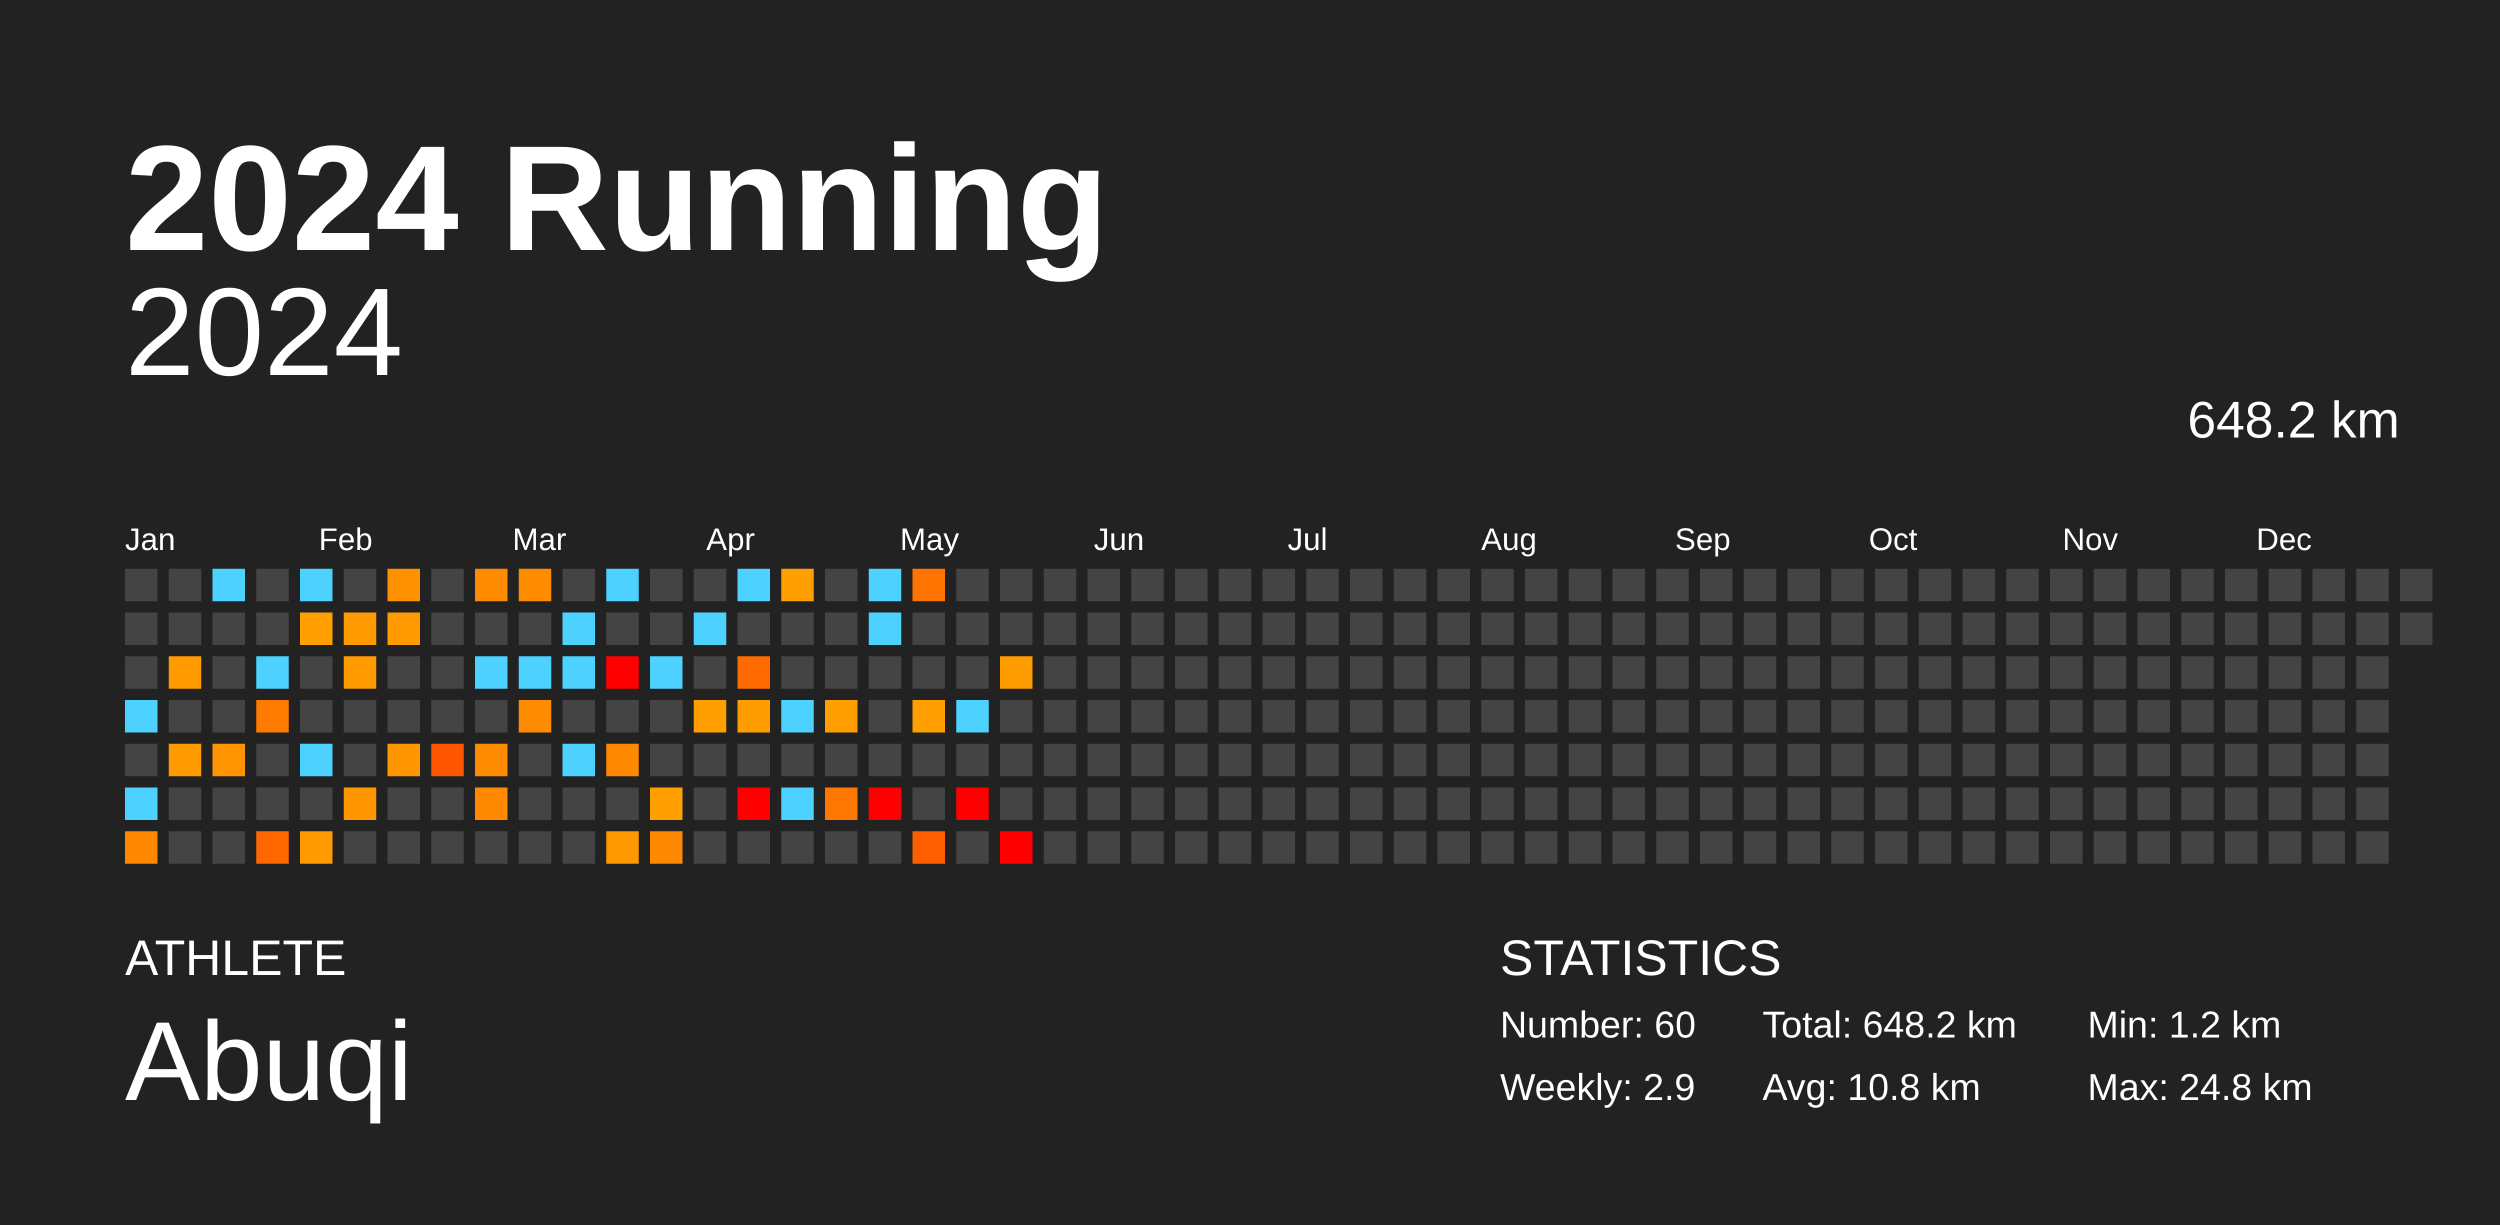
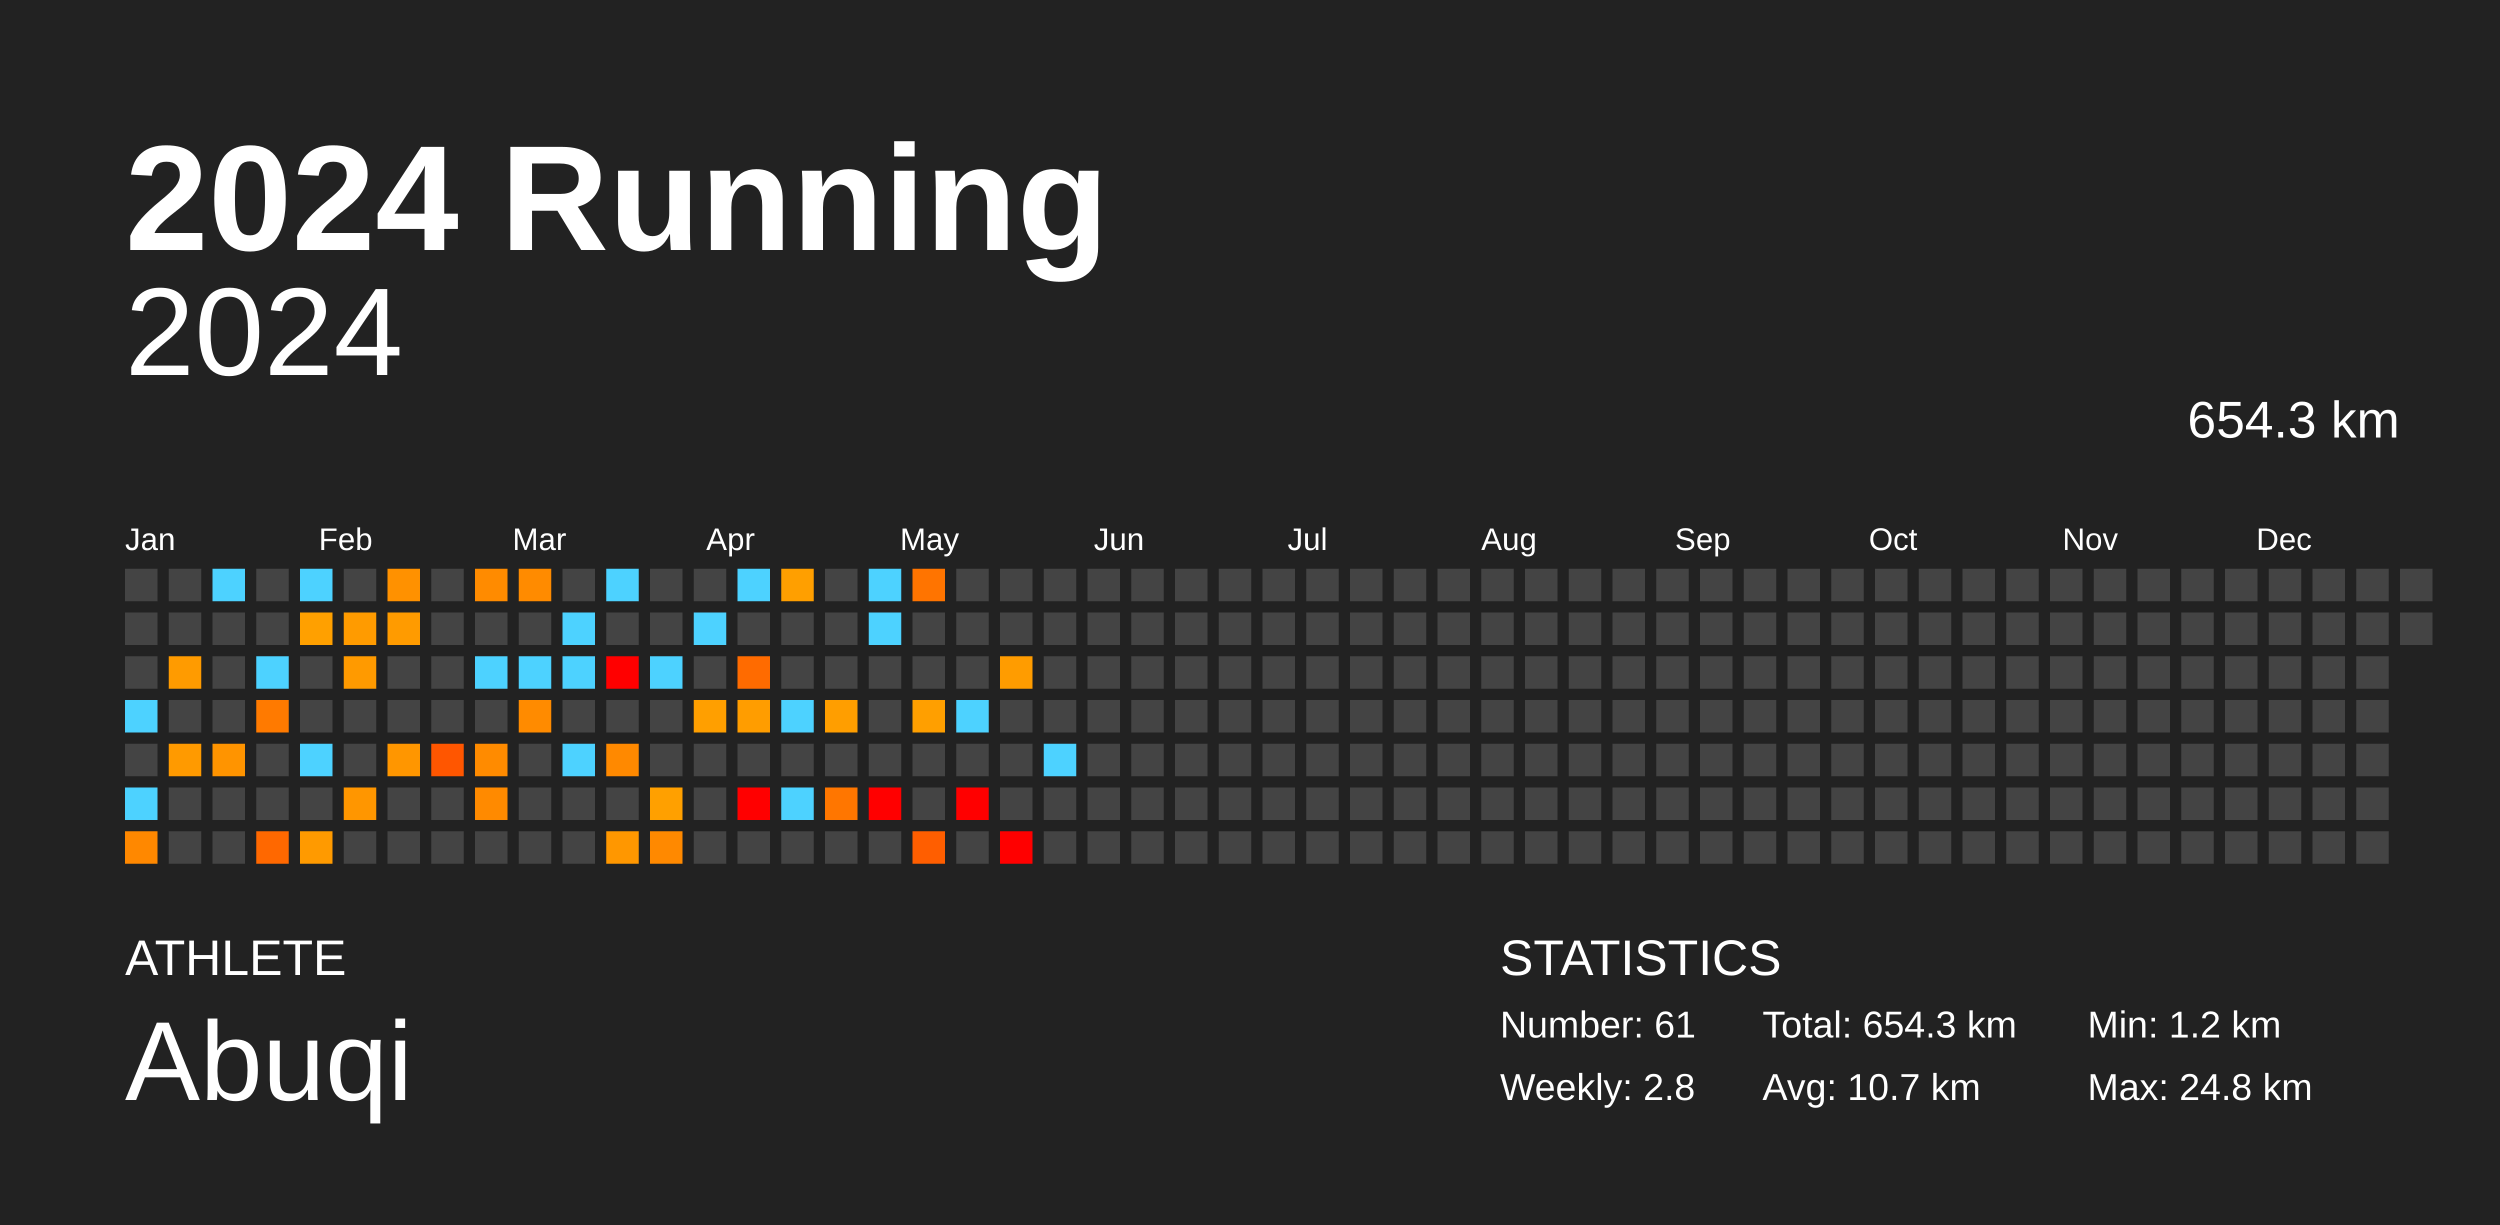
<svg xmlns="http://www.w3.org/2000/svg" baseProfile="full" height="98mm" version="1.1" viewBox="0,0,200,98" width="200mm">
  <defs />
  <rect fill="#222222" height="98" width="200" x="0" y="0" />
  <text fill="#FFFFFF" style="font-size:12px; font-family:Arial; font-weight:bold;" x="10" y="20">2024 Running</text>
  <text fill="#FFFFFF" style="font-size:4px; font-family:Arial" x="10" y="78">ATHLETE</text>
  <text fill="#FFFFFF" style="font-size:9px; font-family:Arial" x="10" y="88">Abuqi</text>
  <text fill="#FFFFFF" style="font-size:4px; font-family:Arial" x="120" y="78">STATISTICS</text>
-   <text fill="#FFFFFF" style="font-size:3px; font-family:Arial" x="120" y="83">Number: 60</text>
-   <text fill="#FFFFFF" style="font-size:3px; font-family:Arial" x="120" y="88">Weekly: 2.9</text>
-   <text fill="#FFFFFF" style="font-size:3px; font-family:Arial" x="141" y="83">Total: 648.2 km</text>
-   <text fill="#FFFFFF" style="font-size:3px; font-family:Arial" x="141" y="88">Avg: 10.8 km</text>
+   <text fill="#FFFFFF" style="font-size:3px; font-family:Arial" x="120" y="83">Number: 61</text>
+   <text fill="#FFFFFF" style="font-size:3px; font-family:Arial" x="120" y="88">Weekly: 2.8</text>
+   <text fill="#FFFFFF" style="font-size:3px; font-family:Arial" x="141" y="83">Total: 654.3 km</text>
+   <text fill="#FFFFFF" style="font-size:3px; font-family:Arial" x="141" y="88">Avg: 10.7 km</text>
  <text fill="#FFFFFF" style="font-size:3px; font-family:Arial" x="167" y="83">Min: 1.2 km</text>
  <text fill="#FFFFFF" style="font-size:3px; font-family:Arial" x="167" y="88">Max: 24.8 km</text>
  <text alignment-baseline="hanging" fill="#FFFFFF" style="font-size:10.0px; font-family:Arial;" x="10" y="30">2024</text>
-   <text alignment-baseline="hanging" fill="#FFFFFF" style="font-size:4.125px; font-family:Arial;" x="175" y="35">648.2 km</text>
+   <text alignment-baseline="hanging" fill="#FFFFFF" style="font-size:4.125px; font-family:Arial;" x="175" y="35">654.3 km</text>
  <text fill="#FFFFFF" style="font-size:2.5px; font-family:Arial" x="10.0" y="44">Jan</text>
  <text fill="#FFFFFF" style="font-size:2.5px; font-family:Arial" x="25.5" y="44">Feb</text>
  <text fill="#FFFFFF" style="font-size:2.5px; font-family:Arial" x="41.0" y="44">Mar</text>
  <text fill="#FFFFFF" style="font-size:2.5px; font-family:Arial" x="56.5" y="44">Apr</text>
  <text fill="#FFFFFF" style="font-size:2.5px; font-family:Arial" x="72.0" y="44">May</text>
  <text fill="#FFFFFF" style="font-size:2.5px; font-family:Arial" x="87.5" y="44">Jun</text>
  <text fill="#FFFFFF" style="font-size:2.5px; font-family:Arial" x="103.0" y="44">Jul</text>
  <text fill="#FFFFFF" style="font-size:2.5px; font-family:Arial" x="118.5" y="44">Aug</text>
  <text fill="#FFFFFF" style="font-size:2.5px; font-family:Arial" x="134.0" y="44">Sep</text>
  <text fill="#FFFFFF" style="font-size:2.5px; font-family:Arial" x="149.5" y="44">Oct</text>
  <text fill="#FFFFFF" style="font-size:2.5px; font-family:Arial" x="165.0" y="44">Nov</text>
  <text fill="#FFFFFF" style="font-size:2.5px; font-family:Arial" x="180.5" y="44">Dec</text>
  <rect fill="#444444" height="2.6" width="2.6" x="10.0" y="45.5" />
  <rect fill="#444444" height="2.6" width="2.6" x="10.0" y="49.0" />
  <rect fill="#444444" height="2.6" width="2.6" x="10.0" y="52.5" />
  <rect fill="#4dd2ff" height="2.6" width="2.6" x="10.0" y="56.0" />
  <rect fill="#444444" height="2.6" width="2.6" x="10.0" y="59.5" />
  <rect fill="#4dd2ff" height="2.6" width="2.6" x="10.0" y="63.0" />
  <rect fill="#ff8800" height="2.6" width="2.6" x="10.0" y="66.5" />
  <rect fill="#444444" height="2.6" width="2.6" x="13.5" y="45.5" />
  <rect fill="#444444" height="2.6" width="2.6" x="13.5" y="49.0" />
  <rect fill="#ff9b00" height="2.6" width="2.6" x="13.5" y="52.5" />
  <rect fill="#444444" height="2.6" width="2.6" x="13.5" y="56.0" />
  <rect fill="#ff9a00" height="2.6" width="2.6" x="13.5" y="59.5" />
  <rect fill="#444444" height="2.6" width="2.6" x="13.5" y="63.0" />
  <rect fill="#444444" height="2.6" width="2.6" x="13.5" y="66.5" />
  <rect fill="#4dd2ff" height="2.6" width="2.6" x="17.0" y="45.5" />
  <rect fill="#444444" height="2.6" width="2.6" x="17.0" y="49.0" />
  <rect fill="#444444" height="2.6" width="2.6" x="17.0" y="52.5" />
  <rect fill="#444444" height="2.6" width="2.6" x="17.0" y="56.0" />
  <rect fill="#ff9400" height="2.6" width="2.6" x="17.0" y="59.5" />
  <rect fill="#444444" height="2.6" width="2.6" x="17.0" y="63.0" />
  <rect fill="#444444" height="2.6" width="2.6" x="17.0" y="66.5" />
  <rect fill="#444444" height="2.6" width="2.6" x="20.5" y="45.5" />
  <rect fill="#444444" height="2.6" width="2.6" x="20.5" y="49.0" />
  <rect fill="#4dd2ff" height="2.6" width="2.6" x="20.5" y="52.5" />
  <rect fill="#ff7a00" height="2.6" width="2.6" x="20.5" y="56.0" />
  <rect fill="#444444" height="2.6" width="2.6" x="20.5" y="59.5" />
  <rect fill="#444444" height="2.6" width="2.6" x="20.5" y="63.0" />
  <rect fill="#ff6800" height="2.6" width="2.6" x="20.5" y="66.5" />
  <rect fill="#4dd2ff" height="2.6" width="2.6" x="24.0" y="45.5" />
  <rect fill="#ffa000" height="2.6" width="2.6" x="24.0" y="49.0" />
  <rect fill="#444444" height="2.6" width="2.6" x="24.0" y="52.5" />
  <rect fill="#444444" height="2.6" width="2.6" x="24.0" y="56.0" />
  <rect fill="#4dd2ff" height="2.6" width="2.6" x="24.0" y="59.5" />
  <rect fill="#444444" height="2.6" width="2.6" x="24.0" y="63.0" />
  <rect fill="#ff9a00" height="2.6" width="2.6" x="24.0" y="66.5" />
  <rect fill="#444444" height="2.6" width="2.6" x="27.5" y="45.5" />
  <rect fill="#ff9b00" height="2.6" width="2.6" x="27.5" y="49.0" />
  <rect fill="#ff9a00" height="2.6" width="2.6" x="27.5" y="52.5" />
  <rect fill="#444444" height="2.6" width="2.6" x="27.5" y="56.0" />
  <rect fill="#444444" height="2.6" width="2.6" x="27.5" y="59.5" />
  <rect fill="#ff9600" height="2.6" width="2.6" x="27.5" y="63.0" />
  <rect fill="#444444" height="2.6" width="2.6" x="27.5" y="66.5" />
  <rect fill="#ff9100" height="2.6" width="2.6" x="31.0" y="45.5" />
  <rect fill="#ff9b00" height="2.6" width="2.6" x="31.0" y="49.0" />
  <rect fill="#444444" height="2.6" width="2.6" x="31.0" y="52.5" />
  <rect fill="#444444" height="2.6" width="2.6" x="31.0" y="56.0" />
  <rect fill="#ff9600" height="2.6" width="2.6" x="31.0" y="59.5" />
  <rect fill="#444444" height="2.6" width="2.6" x="31.0" y="63.0" />
  <rect fill="#444444" height="2.6" width="2.6" x="31.0" y="66.5" />
  <rect fill="#444444" height="2.6" width="2.6" x="34.5" y="45.5" />
  <rect fill="#444444" height="2.6" width="2.6" x="34.5" y="49.0" />
  <rect fill="#444444" height="2.6" width="2.6" x="34.5" y="52.5" />
  <rect fill="#444444" height="2.6" width="2.6" x="34.5" y="56.0" />
  <rect fill="#ff5600" height="2.6" width="2.6" x="34.5" y="59.5" />
  <rect fill="#444444" height="2.6" width="2.6" x="34.5" y="63.0" />
  <rect fill="#444444" height="2.6" width="2.6" x="34.5" y="66.5" />
  <rect fill="#ff8b00" height="2.6" width="2.6" x="38.0" y="45.5" />
  <rect fill="#444444" height="2.6" width="2.6" x="38.0" y="49.0" />
  <rect fill="#4dd2ff" height="2.6" width="2.6" x="38.0" y="52.5" />
  <rect fill="#444444" height="2.6" width="2.6" x="38.0" y="56.0" />
  <rect fill="#ff8b00" height="2.6" width="2.6" x="38.0" y="59.5" />
  <rect fill="#ff8a00" height="2.6" width="2.6" x="38.0" y="63.0" />
  <rect fill="#444444" height="2.6" width="2.6" x="38.0" y="66.5" />
  <rect fill="#ff8b00" height="2.6" width="2.6" x="41.5" y="45.5" />
  <rect fill="#444444" height="2.6" width="2.6" x="41.5" y="49.0" />
  <rect fill="#4dd2ff" height="2.6" width="2.6" x="41.5" y="52.5" />
  <rect fill="#ff8b00" height="2.6" width="2.6" x="41.5" y="56.0" />
  <rect fill="#444444" height="2.6" width="2.6" x="41.5" y="59.5" />
  <rect fill="#444444" height="2.6" width="2.6" x="41.5" y="63.0" />
  <rect fill="#444444" height="2.6" width="2.6" x="41.5" y="66.5" />
  <rect fill="#444444" height="2.6" width="2.6" x="45.0" y="45.5" />
  <rect fill="#4dd2ff" height="2.6" width="2.6" x="45.0" y="49.0" />
  <rect fill="#4dd2ff" height="2.6" width="2.6" x="45.0" y="52.5" />
  <rect fill="#444444" height="2.6" width="2.6" x="45.0" y="56.0" />
  <rect fill="#4dd2ff" height="2.6" width="2.6" x="45.0" y="59.5" />
  <rect fill="#444444" height="2.6" width="2.6" x="45.0" y="63.0" />
  <rect fill="#444444" height="2.6" width="2.6" x="45.0" y="66.5" />
  <rect fill="#4dd2ff" height="2.6" width="2.6" x="48.5" y="45.5" />
  <rect fill="#444444" height="2.6" width="2.6" x="48.5" y="49.0" />
  <rect fill="red" height="2.6" width="2.6" x="48.5" y="52.5" />
  <rect fill="#444444" height="2.6" width="2.6" x="48.5" y="56.0" />
  <rect fill="#ff8900" height="2.6" width="2.6" x="48.5" y="59.5" />
  <rect fill="#444444" height="2.6" width="2.6" x="48.5" y="63.0" />
  <rect fill="#ff9700" height="2.6" width="2.6" x="48.5" y="66.5" />
  <rect fill="#444444" height="2.6" width="2.6" x="52.0" y="45.5" />
  <rect fill="#444444" height="2.6" width="2.6" x="52.0" y="49.0" />
  <rect fill="#4dd2ff" height="2.6" width="2.6" x="52.0" y="52.5" />
  <rect fill="#444444" height="2.6" width="2.6" x="52.0" y="56.0" />
  <rect fill="#444444" height="2.6" width="2.6" x="52.0" y="59.5" />
  <rect fill="#ffa000" height="2.6" width="2.6" x="52.0" y="63.0" />
  <rect fill="#ff8900" height="2.6" width="2.6" x="52.0" y="66.5" />
  <rect fill="#444444" height="2.6" width="2.6" x="55.5" y="45.5" />
  <rect fill="#4dd2ff" height="2.6" width="2.6" x="55.5" y="49.0" />
  <rect fill="#444444" height="2.6" width="2.6" x="55.5" y="52.5" />
  <rect fill="#ff9f00" height="2.6" width="2.6" x="55.5" y="56.0" />
  <rect fill="#444444" height="2.6" width="2.6" x="55.5" y="59.5" />
  <rect fill="#444444" height="2.6" width="2.6" x="55.5" y="63.0" />
  <rect fill="#444444" height="2.6" width="2.6" x="55.5" y="66.5" />
  <rect fill="#4dd2ff" height="2.6" width="2.6" x="59.0" y="45.5" />
  <rect fill="#444444" height="2.6" width="2.6" x="59.0" y="49.0" />
  <rect fill="#ff6b00" height="2.6" width="2.6" x="59.0" y="52.5" />
  <rect fill="#ff9d00" height="2.6" width="2.6" x="59.0" y="56.0" />
  <rect fill="#444444" height="2.6" width="2.6" x="59.0" y="59.5" />
  <rect fill="red" height="2.6" width="2.6" x="59.0" y="63.0" />
  <rect fill="#444444" height="2.6" width="2.6" x="59.0" y="66.5" />
  <rect fill="#ff9f00" height="2.6" width="2.6" x="62.5" y="45.5" />
  <rect fill="#444444" height="2.6" width="2.6" x="62.5" y="49.0" />
  <rect fill="#444444" height="2.6" width="2.6" x="62.5" y="52.5" />
  <rect fill="#4dd2ff" height="2.6" width="2.6" x="62.5" y="56.0" />
  <rect fill="#444444" height="2.6" width="2.6" x="62.5" y="59.5" />
  <rect fill="#4dd2ff" height="2.6" width="2.6" x="62.5" y="63.0" />
  <rect fill="#444444" height="2.6" width="2.6" x="62.5" y="66.5" />
  <rect fill="#444444" height="2.6" width="2.6" x="66.0" y="45.5" />
  <rect fill="#444444" height="2.6" width="2.6" x="66.0" y="49.0" />
  <rect fill="#444444" height="2.6" width="2.6" x="66.0" y="52.5" />
  <rect fill="#ff9e00" height="2.6" width="2.6" x="66.0" y="56.0" />
  <rect fill="#444444" height="2.6" width="2.6" x="66.0" y="59.5" />
  <rect fill="#ff7600" height="2.6" width="2.6" x="66.0" y="63.0" />
  <rect fill="#444444" height="2.6" width="2.6" x="66.0" y="66.5" />
  <rect fill="#4dd2ff" height="2.6" width="2.6" x="69.5" y="45.5" />
  <rect fill="#4dd2ff" height="2.6" width="2.6" x="69.5" y="49.0" />
  <rect fill="#444444" height="2.6" width="2.6" x="69.5" y="52.5" />
  <rect fill="#444444" height="2.6" width="2.6" x="69.5" y="56.0" />
  <rect fill="#444444" height="2.6" width="2.6" x="69.5" y="59.5" />
  <rect fill="red" height="2.6" width="2.6" x="69.5" y="63.0" />
  <rect fill="#444444" height="2.6" width="2.6" x="69.5" y="66.5" />
  <rect fill="#ff7400" height="2.6" width="2.6" x="73.0" y="45.5" />
  <rect fill="#444444" height="2.6" width="2.6" x="73.0" y="49.0" />
  <rect fill="#444444" height="2.6" width="2.6" x="73.0" y="52.5" />
  <rect fill="#ff9f00" height="2.6" width="2.6" x="73.0" y="56.0" />
  <rect fill="#444444" height="2.6" width="2.6" x="73.0" y="59.5" />
  <rect fill="#444444" height="2.6" width="2.6" x="73.0" y="63.0" />
  <rect fill="#ff5e00" height="2.6" width="2.6" x="73.0" y="66.5" />
  <rect fill="#444444" height="2.6" width="2.6" x="76.5" y="45.5" />
  <rect fill="#444444" height="2.6" width="2.6" x="76.5" y="49.0" />
  <rect fill="#444444" height="2.6" width="2.6" x="76.5" y="52.5" />
  <rect fill="#4dd2ff" height="2.6" width="2.6" x="76.5" y="56.0" />
  <rect fill="#444444" height="2.6" width="2.6" x="76.5" y="59.5" />
  <rect fill="red" height="2.6" width="2.6" x="76.5" y="63.0" />
  <rect fill="#444444" height="2.6" width="2.6" x="76.5" y="66.5" />
  <rect fill="#444444" height="2.6" width="2.6" x="80.0" y="45.5" />
  <rect fill="#444444" height="2.6" width="2.6" x="80.0" y="49.0" />
  <rect fill="#ff9c00" height="2.6" width="2.6" x="80.0" y="52.5" />
  <rect fill="#444444" height="2.6" width="2.6" x="80.0" y="56.0" />
  <rect fill="#444444" height="2.6" width="2.6" x="80.0" y="59.5" />
  <rect fill="#444444" height="2.6" width="2.6" x="80.0" y="63.0" />
  <rect fill="red" height="2.6" width="2.6" x="80.0" y="66.5" />
  <rect fill="#444444" height="2.6" width="2.6" x="83.5" y="45.5" />
  <rect fill="#444444" height="2.6" width="2.6" x="83.5" y="49.0" />
  <rect fill="#444444" height="2.6" width="2.6" x="83.5" y="52.5" />
  <rect fill="#444444" height="2.6" width="2.6" x="83.5" y="56.0" />
-   <rect fill="#444444" height="2.6" width="2.6" x="83.5" y="59.5" />
+   <rect fill="#4dd2ff" height="2.6" width="2.6" x="83.5" y="59.5" />
  <rect fill="#444444" height="2.6" width="2.6" x="83.5" y="63.0" />
  <rect fill="#444444" height="2.6" width="2.6" x="83.5" y="66.5" />
  <rect fill="#444444" height="2.6" width="2.6" x="87.0" y="45.5" />
  <rect fill="#444444" height="2.6" width="2.6" x="87.0" y="49.0" />
  <rect fill="#444444" height="2.6" width="2.6" x="87.0" y="52.5" />
  <rect fill="#444444" height="2.6" width="2.6" x="87.0" y="56.0" />
  <rect fill="#444444" height="2.6" width="2.6" x="87.0" y="59.5" />
  <rect fill="#444444" height="2.6" width="2.6" x="87.0" y="63.0" />
  <rect fill="#444444" height="2.6" width="2.6" x="87.0" y="66.5" />
  <rect fill="#444444" height="2.6" width="2.6" x="90.5" y="45.5" />
  <rect fill="#444444" height="2.6" width="2.6" x="90.5" y="49.0" />
  <rect fill="#444444" height="2.6" width="2.6" x="90.5" y="52.5" />
  <rect fill="#444444" height="2.6" width="2.6" x="90.5" y="56.0" />
  <rect fill="#444444" height="2.6" width="2.6" x="90.5" y="59.5" />
  <rect fill="#444444" height="2.6" width="2.6" x="90.5" y="63.0" />
  <rect fill="#444444" height="2.6" width="2.6" x="90.5" y="66.5" />
  <rect fill="#444444" height="2.6" width="2.6" x="94.0" y="45.5" />
  <rect fill="#444444" height="2.6" width="2.6" x="94.0" y="49.0" />
  <rect fill="#444444" height="2.6" width="2.6" x="94.0" y="52.5" />
  <rect fill="#444444" height="2.6" width="2.6" x="94.0" y="56.0" />
  <rect fill="#444444" height="2.6" width="2.6" x="94.0" y="59.5" />
  <rect fill="#444444" height="2.6" width="2.6" x="94.0" y="63.0" />
  <rect fill="#444444" height="2.6" width="2.6" x="94.0" y="66.5" />
  <rect fill="#444444" height="2.6" width="2.6" x="97.5" y="45.5" />
  <rect fill="#444444" height="2.6" width="2.6" x="97.5" y="49.0" />
  <rect fill="#444444" height="2.6" width="2.6" x="97.5" y="52.5" />
  <rect fill="#444444" height="2.6" width="2.6" x="97.5" y="56.0" />
  <rect fill="#444444" height="2.6" width="2.6" x="97.5" y="59.5" />
  <rect fill="#444444" height="2.6" width="2.6" x="97.5" y="63.0" />
  <rect fill="#444444" height="2.6" width="2.6" x="97.5" y="66.5" />
  <rect fill="#444444" height="2.6" width="2.6" x="101.0" y="45.5" />
  <rect fill="#444444" height="2.6" width="2.6" x="101.0" y="49.0" />
  <rect fill="#444444" height="2.6" width="2.6" x="101.0" y="52.5" />
  <rect fill="#444444" height="2.6" width="2.6" x="101.0" y="56.0" />
  <rect fill="#444444" height="2.6" width="2.6" x="101.0" y="59.5" />
  <rect fill="#444444" height="2.6" width="2.6" x="101.0" y="63.0" />
  <rect fill="#444444" height="2.6" width="2.6" x="101.0" y="66.5" />
  <rect fill="#444444" height="2.6" width="2.6" x="104.5" y="45.5" />
  <rect fill="#444444" height="2.6" width="2.6" x="104.5" y="49.0" />
  <rect fill="#444444" height="2.6" width="2.6" x="104.5" y="52.5" />
  <rect fill="#444444" height="2.6" width="2.6" x="104.5" y="56.0" />
  <rect fill="#444444" height="2.6" width="2.6" x="104.5" y="59.5" />
  <rect fill="#444444" height="2.6" width="2.6" x="104.5" y="63.0" />
  <rect fill="#444444" height="2.6" width="2.6" x="104.5" y="66.5" />
  <rect fill="#444444" height="2.6" width="2.6" x="108.0" y="45.5" />
  <rect fill="#444444" height="2.6" width="2.6" x="108.0" y="49.0" />
  <rect fill="#444444" height="2.6" width="2.6" x="108.0" y="52.5" />
  <rect fill="#444444" height="2.6" width="2.6" x="108.0" y="56.0" />
  <rect fill="#444444" height="2.6" width="2.6" x="108.0" y="59.5" />
  <rect fill="#444444" height="2.6" width="2.6" x="108.0" y="63.0" />
  <rect fill="#444444" height="2.6" width="2.6" x="108.0" y="66.5" />
  <rect fill="#444444" height="2.6" width="2.6" x="111.5" y="45.5" />
  <rect fill="#444444" height="2.6" width="2.6" x="111.5" y="49.0" />
  <rect fill="#444444" height="2.6" width="2.6" x="111.5" y="52.5" />
  <rect fill="#444444" height="2.6" width="2.6" x="111.5" y="56.0" />
  <rect fill="#444444" height="2.6" width="2.6" x="111.5" y="59.5" />
  <rect fill="#444444" height="2.6" width="2.6" x="111.5" y="63.0" />
  <rect fill="#444444" height="2.6" width="2.6" x="111.5" y="66.5" />
  <rect fill="#444444" height="2.6" width="2.6" x="115.0" y="45.5" />
  <rect fill="#444444" height="2.6" width="2.6" x="115.0" y="49.0" />
  <rect fill="#444444" height="2.6" width="2.6" x="115.0" y="52.5" />
  <rect fill="#444444" height="2.6" width="2.6" x="115.0" y="56.0" />
  <rect fill="#444444" height="2.6" width="2.6" x="115.0" y="59.5" />
  <rect fill="#444444" height="2.6" width="2.6" x="115.0" y="63.0" />
  <rect fill="#444444" height="2.6" width="2.6" x="115.0" y="66.5" />
  <rect fill="#444444" height="2.6" width="2.6" x="118.5" y="45.5" />
  <rect fill="#444444" height="2.6" width="2.6" x="118.5" y="49.0" />
  <rect fill="#444444" height="2.6" width="2.6" x="118.5" y="52.5" />
  <rect fill="#444444" height="2.6" width="2.6" x="118.5" y="56.0" />
  <rect fill="#444444" height="2.6" width="2.6" x="118.5" y="59.5" />
  <rect fill="#444444" height="2.6" width="2.6" x="118.5" y="63.0" />
  <rect fill="#444444" height="2.6" width="2.6" x="118.5" y="66.5" />
  <rect fill="#444444" height="2.6" width="2.6" x="122.0" y="45.5" />
  <rect fill="#444444" height="2.6" width="2.6" x="122.0" y="49.0" />
  <rect fill="#444444" height="2.6" width="2.6" x="122.0" y="52.5" />
  <rect fill="#444444" height="2.6" width="2.6" x="122.0" y="56.0" />
  <rect fill="#444444" height="2.6" width="2.6" x="122.0" y="59.5" />
  <rect fill="#444444" height="2.6" width="2.6" x="122.0" y="63.0" />
  <rect fill="#444444" height="2.6" width="2.6" x="122.0" y="66.5" />
  <rect fill="#444444" height="2.6" width="2.6" x="125.5" y="45.5" />
  <rect fill="#444444" height="2.6" width="2.6" x="125.5" y="49.0" />
  <rect fill="#444444" height="2.6" width="2.6" x="125.5" y="52.5" />
  <rect fill="#444444" height="2.6" width="2.6" x="125.5" y="56.0" />
  <rect fill="#444444" height="2.6" width="2.6" x="125.5" y="59.5" />
  <rect fill="#444444" height="2.6" width="2.6" x="125.5" y="63.0" />
  <rect fill="#444444" height="2.6" width="2.6" x="125.5" y="66.5" />
  <rect fill="#444444" height="2.6" width="2.6" x="129.0" y="45.5" />
  <rect fill="#444444" height="2.6" width="2.6" x="129.0" y="49.0" />
  <rect fill="#444444" height="2.6" width="2.6" x="129.0" y="52.5" />
  <rect fill="#444444" height="2.6" width="2.6" x="129.0" y="56.0" />
  <rect fill="#444444" height="2.6" width="2.6" x="129.0" y="59.5" />
  <rect fill="#444444" height="2.6" width="2.6" x="129.0" y="63.0" />
  <rect fill="#444444" height="2.6" width="2.6" x="129.0" y="66.5" />
  <rect fill="#444444" height="2.6" width="2.6" x="132.5" y="45.5" />
  <rect fill="#444444" height="2.6" width="2.6" x="132.5" y="49.0" />
  <rect fill="#444444" height="2.6" width="2.6" x="132.5" y="52.5" />
  <rect fill="#444444" height="2.6" width="2.6" x="132.5" y="56.0" />
  <rect fill="#444444" height="2.6" width="2.6" x="132.5" y="59.5" />
  <rect fill="#444444" height="2.6" width="2.6" x="132.5" y="63.0" />
  <rect fill="#444444" height="2.6" width="2.6" x="132.5" y="66.5" />
  <rect fill="#444444" height="2.6" width="2.6" x="136.0" y="45.5" />
  <rect fill="#444444" height="2.6" width="2.6" x="136.0" y="49.0" />
  <rect fill="#444444" height="2.6" width="2.6" x="136.0" y="52.5" />
  <rect fill="#444444" height="2.6" width="2.6" x="136.0" y="56.0" />
  <rect fill="#444444" height="2.6" width="2.6" x="136.0" y="59.5" />
  <rect fill="#444444" height="2.6" width="2.6" x="136.0" y="63.0" />
  <rect fill="#444444" height="2.6" width="2.6" x="136.0" y="66.5" />
  <rect fill="#444444" height="2.6" width="2.6" x="139.5" y="45.5" />
  <rect fill="#444444" height="2.6" width="2.6" x="139.5" y="49.0" />
  <rect fill="#444444" height="2.6" width="2.6" x="139.5" y="52.5" />
  <rect fill="#444444" height="2.6" width="2.6" x="139.5" y="56.0" />
  <rect fill="#444444" height="2.6" width="2.6" x="139.5" y="59.5" />
  <rect fill="#444444" height="2.6" width="2.6" x="139.5" y="63.0" />
  <rect fill="#444444" height="2.6" width="2.6" x="139.5" y="66.5" />
  <rect fill="#444444" height="2.6" width="2.6" x="143.0" y="45.5" />
  <rect fill="#444444" height="2.6" width="2.6" x="143.0" y="49.0" />
  <rect fill="#444444" height="2.6" width="2.6" x="143.0" y="52.5" />
  <rect fill="#444444" height="2.6" width="2.6" x="143.0" y="56.0" />
  <rect fill="#444444" height="2.6" width="2.6" x="143.0" y="59.5" />
  <rect fill="#444444" height="2.6" width="2.6" x="143.0" y="63.0" />
  <rect fill="#444444" height="2.6" width="2.6" x="143.0" y="66.5" />
  <rect fill="#444444" height="2.6" width="2.6" x="146.5" y="45.5" />
  <rect fill="#444444" height="2.6" width="2.6" x="146.5" y="49.0" />
  <rect fill="#444444" height="2.6" width="2.6" x="146.5" y="52.5" />
  <rect fill="#444444" height="2.6" width="2.6" x="146.5" y="56.0" />
  <rect fill="#444444" height="2.6" width="2.6" x="146.5" y="59.5" />
  <rect fill="#444444" height="2.6" width="2.6" x="146.5" y="63.0" />
  <rect fill="#444444" height="2.6" width="2.6" x="146.5" y="66.5" />
  <rect fill="#444444" height="2.6" width="2.6" x="150.0" y="45.5" />
  <rect fill="#444444" height="2.6" width="2.6" x="150.0" y="49.0" />
  <rect fill="#444444" height="2.6" width="2.6" x="150.0" y="52.5" />
  <rect fill="#444444" height="2.6" width="2.6" x="150.0" y="56.0" />
  <rect fill="#444444" height="2.6" width="2.6" x="150.0" y="59.5" />
  <rect fill="#444444" height="2.6" width="2.6" x="150.0" y="63.0" />
  <rect fill="#444444" height="2.6" width="2.6" x="150.0" y="66.5" />
  <rect fill="#444444" height="2.6" width="2.6" x="153.5" y="45.5" />
  <rect fill="#444444" height="2.6" width="2.6" x="153.5" y="49.0" />
  <rect fill="#444444" height="2.6" width="2.6" x="153.5" y="52.5" />
  <rect fill="#444444" height="2.6" width="2.6" x="153.5" y="56.0" />
  <rect fill="#444444" height="2.6" width="2.6" x="153.5" y="59.5" />
  <rect fill="#444444" height="2.6" width="2.6" x="153.5" y="63.0" />
  <rect fill="#444444" height="2.6" width="2.6" x="153.5" y="66.5" />
  <rect fill="#444444" height="2.6" width="2.6" x="157.0" y="45.5" />
  <rect fill="#444444" height="2.6" width="2.6" x="157.0" y="49.0" />
  <rect fill="#444444" height="2.6" width="2.6" x="157.0" y="52.5" />
  <rect fill="#444444" height="2.6" width="2.6" x="157.0" y="56.0" />
  <rect fill="#444444" height="2.6" width="2.6" x="157.0" y="59.5" />
  <rect fill="#444444" height="2.6" width="2.6" x="157.0" y="63.0" />
  <rect fill="#444444" height="2.6" width="2.6" x="157.0" y="66.5" />
  <rect fill="#444444" height="2.6" width="2.6" x="160.5" y="45.5" />
  <rect fill="#444444" height="2.6" width="2.6" x="160.5" y="49.0" />
  <rect fill="#444444" height="2.6" width="2.6" x="160.5" y="52.5" />
  <rect fill="#444444" height="2.6" width="2.6" x="160.5" y="56.0" />
  <rect fill="#444444" height="2.6" width="2.6" x="160.5" y="59.5" />
  <rect fill="#444444" height="2.6" width="2.6" x="160.5" y="63.0" />
  <rect fill="#444444" height="2.6" width="2.6" x="160.5" y="66.5" />
  <rect fill="#444444" height="2.6" width="2.6" x="164.0" y="45.5" />
  <rect fill="#444444" height="2.6" width="2.6" x="164.0" y="49.0" />
  <rect fill="#444444" height="2.6" width="2.6" x="164.0" y="52.5" />
  <rect fill="#444444" height="2.6" width="2.6" x="164.0" y="56.0" />
  <rect fill="#444444" height="2.6" width="2.6" x="164.0" y="59.5" />
  <rect fill="#444444" height="2.6" width="2.6" x="164.0" y="63.0" />
  <rect fill="#444444" height="2.6" width="2.6" x="164.0" y="66.5" />
  <rect fill="#444444" height="2.6" width="2.6" x="167.5" y="45.5" />
  <rect fill="#444444" height="2.6" width="2.6" x="167.5" y="49.0" />
  <rect fill="#444444" height="2.6" width="2.6" x="167.5" y="52.5" />
  <rect fill="#444444" height="2.6" width="2.6" x="167.5" y="56.0" />
  <rect fill="#444444" height="2.6" width="2.6" x="167.5" y="59.5" />
  <rect fill="#444444" height="2.6" width="2.6" x="167.5" y="63.0" />
  <rect fill="#444444" height="2.6" width="2.6" x="167.5" y="66.5" />
  <rect fill="#444444" height="2.6" width="2.6" x="171.0" y="45.5" />
  <rect fill="#444444" height="2.6" width="2.6" x="171.0" y="49.0" />
  <rect fill="#444444" height="2.6" width="2.6" x="171.0" y="52.5" />
  <rect fill="#444444" height="2.6" width="2.6" x="171.0" y="56.0" />
  <rect fill="#444444" height="2.6" width="2.6" x="171.0" y="59.5" />
  <rect fill="#444444" height="2.6" width="2.6" x="171.0" y="63.0" />
  <rect fill="#444444" height="2.6" width="2.6" x="171.0" y="66.5" />
  <rect fill="#444444" height="2.6" width="2.6" x="174.5" y="45.5" />
  <rect fill="#444444" height="2.6" width="2.6" x="174.5" y="49.0" />
  <rect fill="#444444" height="2.6" width="2.6" x="174.5" y="52.5" />
  <rect fill="#444444" height="2.6" width="2.6" x="174.5" y="56.0" />
  <rect fill="#444444" height="2.6" width="2.6" x="174.5" y="59.5" />
  <rect fill="#444444" height="2.6" width="2.6" x="174.5" y="63.0" />
  <rect fill="#444444" height="2.6" width="2.6" x="174.5" y="66.5" />
  <rect fill="#444444" height="2.6" width="2.6" x="178.0" y="45.5" />
  <rect fill="#444444" height="2.6" width="2.6" x="178.0" y="49.0" />
  <rect fill="#444444" height="2.6" width="2.6" x="178.0" y="52.5" />
  <rect fill="#444444" height="2.6" width="2.6" x="178.0" y="56.0" />
  <rect fill="#444444" height="2.6" width="2.6" x="178.0" y="59.5" />
  <rect fill="#444444" height="2.6" width="2.6" x="178.0" y="63.0" />
  <rect fill="#444444" height="2.6" width="2.6" x="178.0" y="66.5" />
  <rect fill="#444444" height="2.6" width="2.6" x="181.5" y="45.5" />
  <rect fill="#444444" height="2.6" width="2.6" x="181.5" y="49.0" />
  <rect fill="#444444" height="2.6" width="2.6" x="181.5" y="52.5" />
  <rect fill="#444444" height="2.6" width="2.6" x="181.5" y="56.0" />
  <rect fill="#444444" height="2.6" width="2.6" x="181.5" y="59.5" />
  <rect fill="#444444" height="2.6" width="2.6" x="181.5" y="63.0" />
  <rect fill="#444444" height="2.6" width="2.6" x="181.5" y="66.5" />
  <rect fill="#444444" height="2.6" width="2.6" x="185.0" y="45.5" />
  <rect fill="#444444" height="2.6" width="2.6" x="185.0" y="49.0" />
  <rect fill="#444444" height="2.6" width="2.6" x="185.0" y="52.5" />
  <rect fill="#444444" height="2.6" width="2.6" x="185.0" y="56.0" />
  <rect fill="#444444" height="2.6" width="2.6" x="185.0" y="59.5" />
  <rect fill="#444444" height="2.6" width="2.6" x="185.0" y="63.0" />
  <rect fill="#444444" height="2.6" width="2.6" x="185.0" y="66.5" />
  <rect fill="#444444" height="2.6" width="2.6" x="188.5" y="45.5" />
  <rect fill="#444444" height="2.6" width="2.6" x="188.5" y="49.0" />
  <rect fill="#444444" height="2.6" width="2.6" x="188.5" y="52.5" />
  <rect fill="#444444" height="2.6" width="2.6" x="188.5" y="56.0" />
  <rect fill="#444444" height="2.6" width="2.6" x="188.5" y="59.5" />
  <rect fill="#444444" height="2.6" width="2.6" x="188.5" y="63.0" />
  <rect fill="#444444" height="2.6" width="2.6" x="188.5" y="66.5" />
  <rect fill="#444444" height="2.6" width="2.6" x="192.0" y="45.5" />
  <rect fill="#444444" height="2.6" width="2.6" x="192.0" y="49.0" />
</svg>
